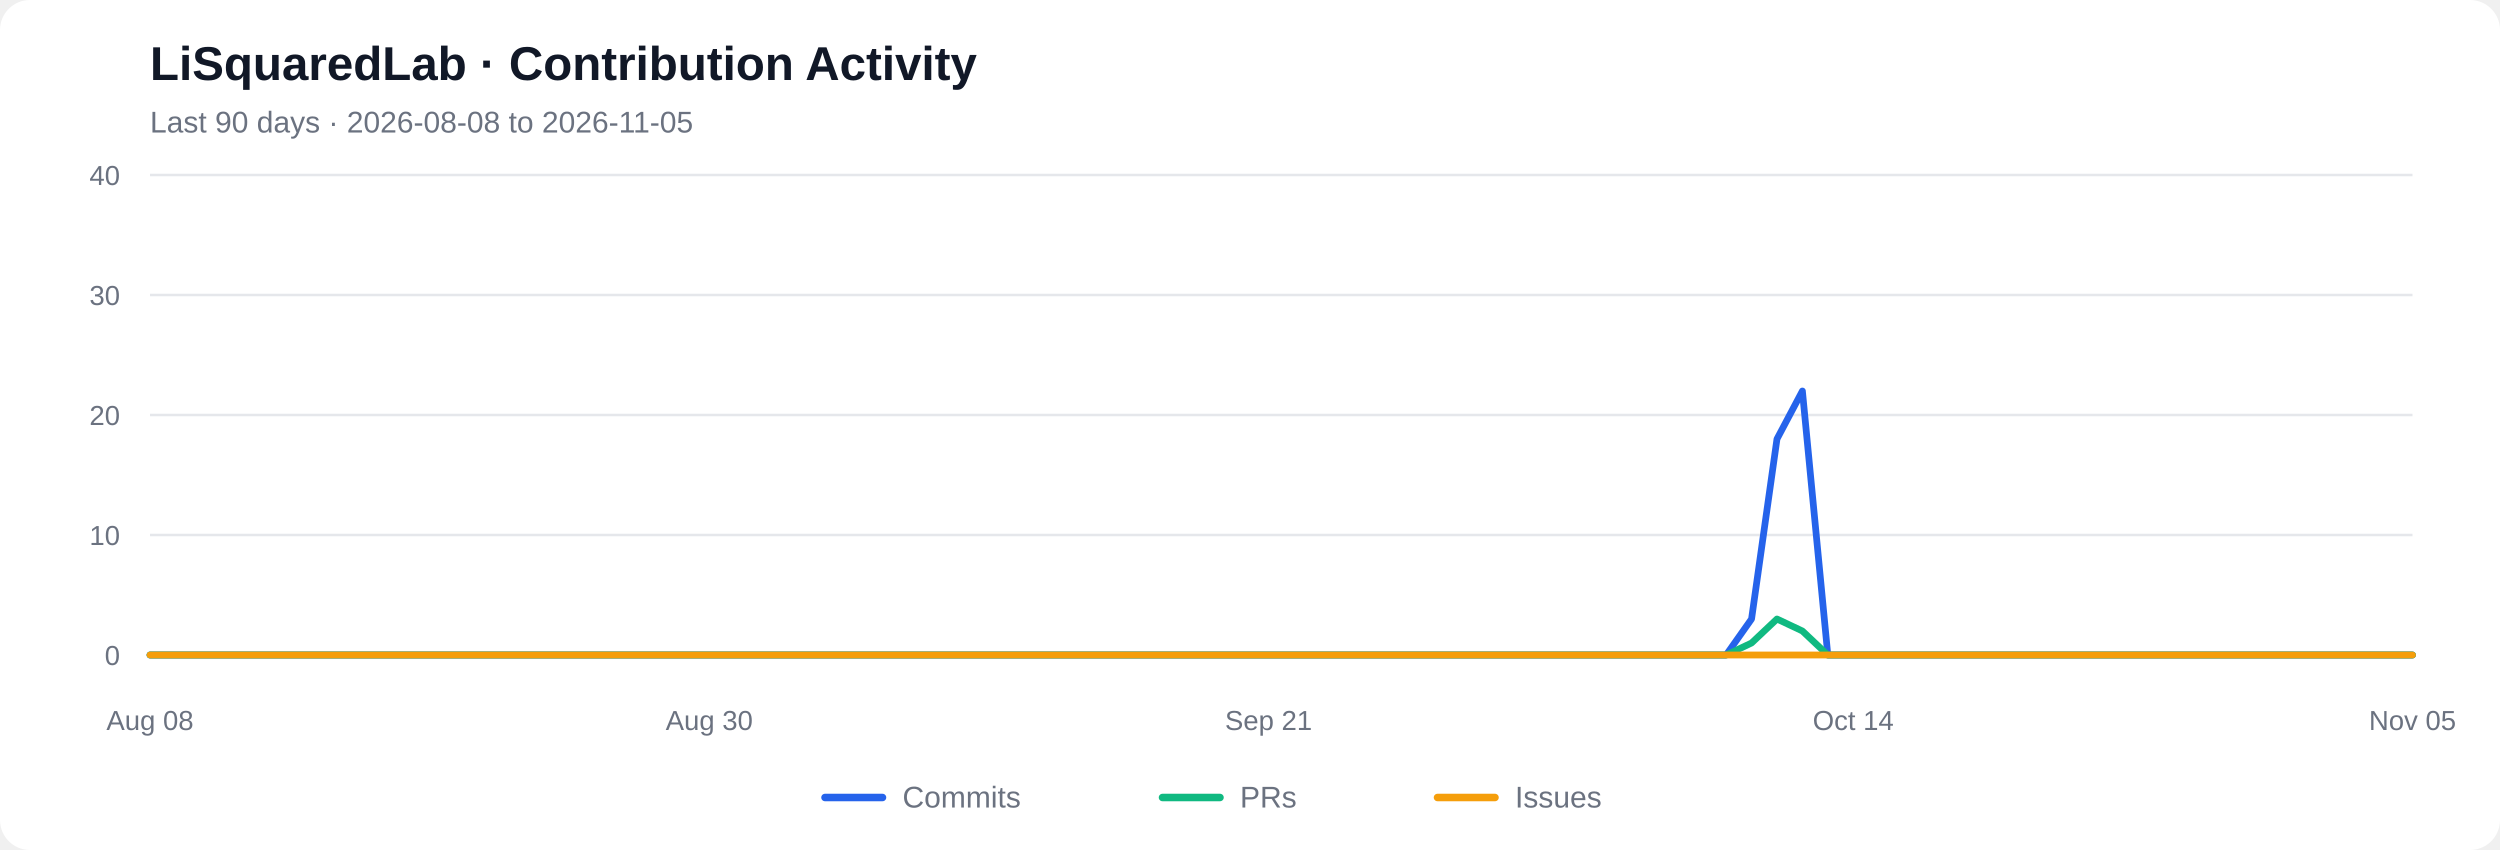
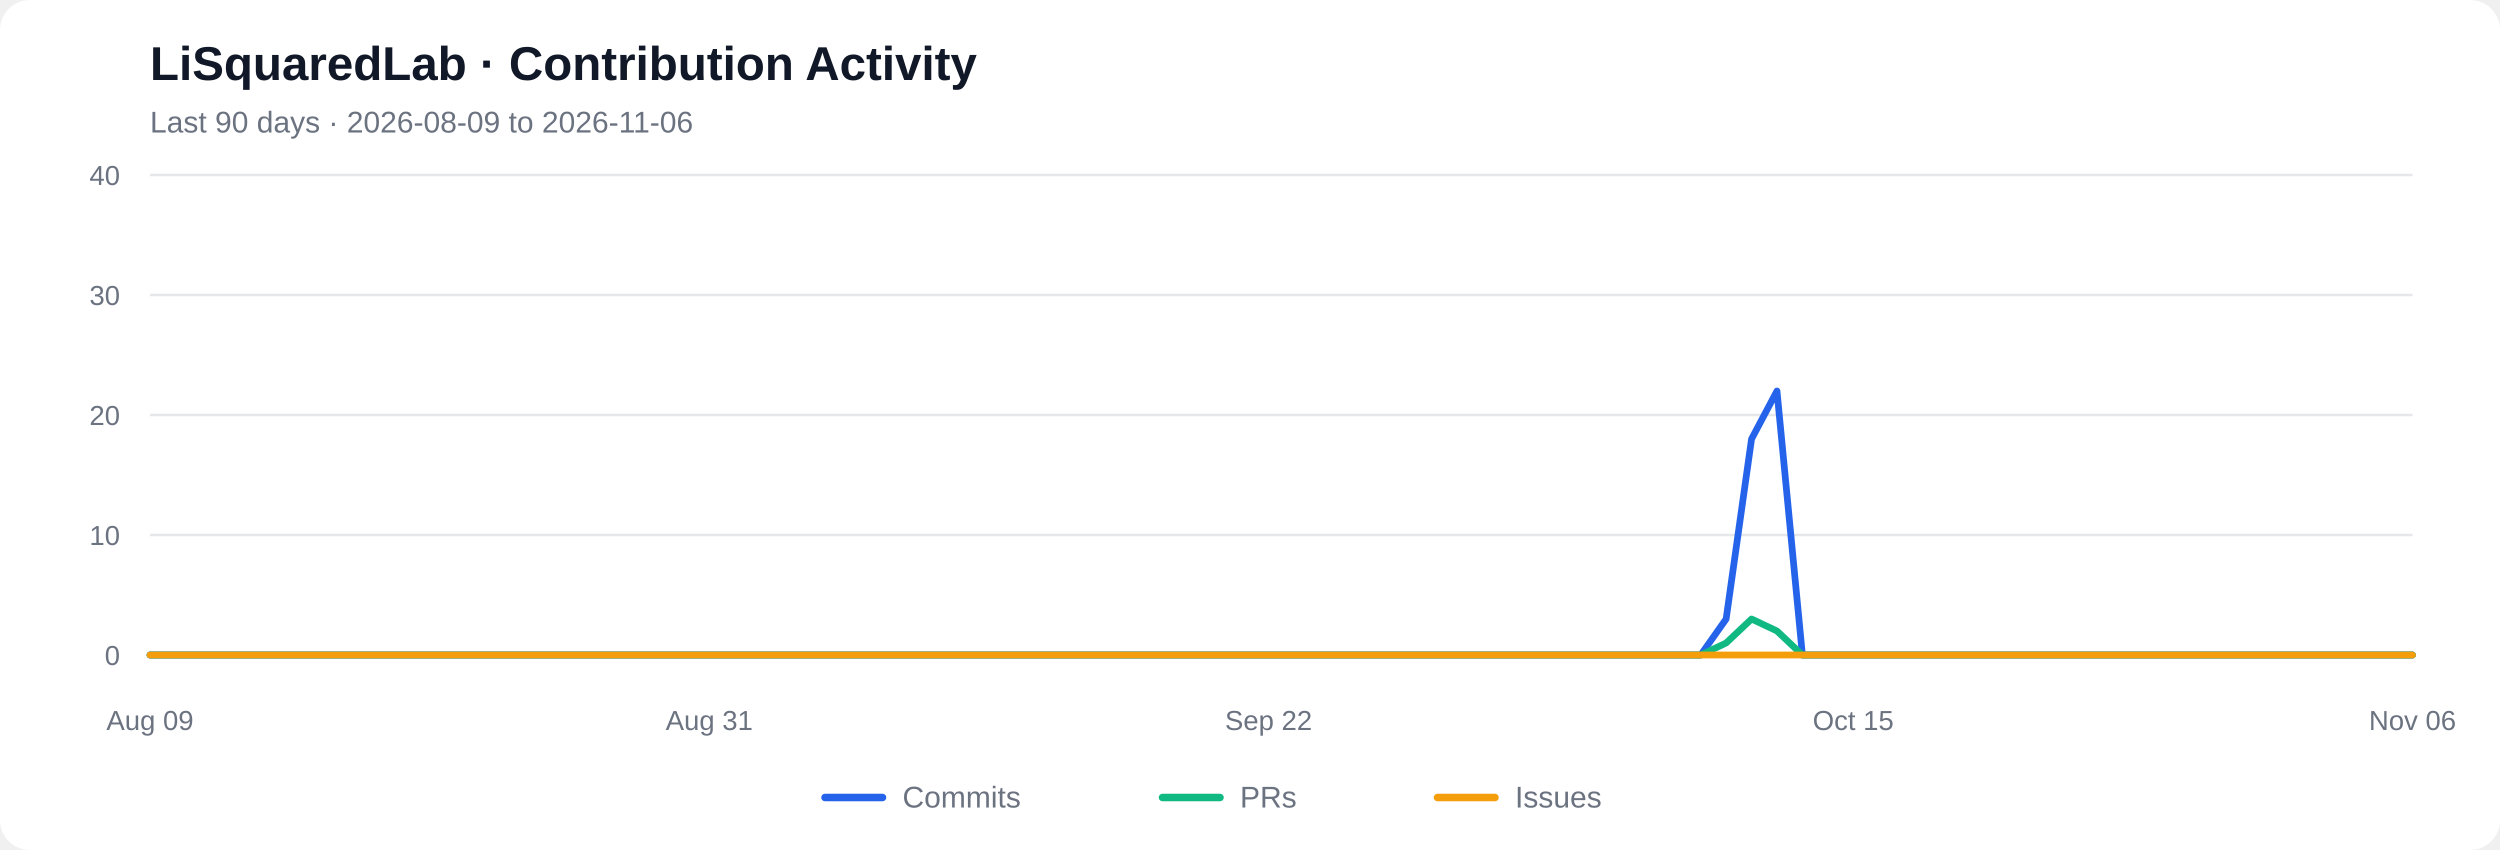
<svg xmlns="http://www.w3.org/2000/svg" viewBox="0 0 1000 340" role="img" aria-labelledby="chart-title chart-desc">
  <rect width="1000" height="340" rx="12" fill="#ffffff" />
  <text x="60" y="32" font-family="Arial, sans-serif" font-size="19" font-weight="600" fill="#111827">LiSquaredLab · Contribution Activity</text>
-   <text x="60" y="53" font-family="Arial, sans-serif" font-size="12" fill="#6b7280">Last 90 days  ·  2026-08-08 to 2026-11-05</text>
+   <text x="60" y="53" font-family="Arial, sans-serif" font-size="12" fill="#6b7280">Last 90 days  ·  2026-08-09 to 2026-11-06</text>
  <line x1="60" y1="262.00" x2="965" y2="262.00" stroke="#e5e7eb" stroke-width="1" />
  <text x="48" y="266.00" text-anchor="end" font-family="Arial, sans-serif" font-size="11" fill="#6b7280">0</text>
  <line x1="60" y1="214.00" x2="965" y2="214.00" stroke="#e5e7eb" stroke-width="1" />
  <text x="48" y="218.00" text-anchor="end" font-family="Arial, sans-serif" font-size="11" fill="#6b7280">10</text>
  <line x1="60" y1="166.00" x2="965" y2="166.00" stroke="#e5e7eb" stroke-width="1" />
  <text x="48" y="170.00" text-anchor="end" font-family="Arial, sans-serif" font-size="11" fill="#6b7280">20</text>
  <line x1="60" y1="118.00" x2="965" y2="118.00" stroke="#e5e7eb" stroke-width="1" />
  <text x="48" y="122.00" text-anchor="end" font-family="Arial, sans-serif" font-size="11" fill="#6b7280">30</text>
  <line x1="60" y1="70.00" x2="965" y2="70.00" stroke="#e5e7eb" stroke-width="1" />
  <text x="48" y="74.00" text-anchor="end" font-family="Arial, sans-serif" font-size="11" fill="#6b7280">40</text>
-   <polyline fill="none" stroke="#2563eb" stroke-width="2.7" stroke-linecap="round" stroke-linejoin="round" points="60.00,262.00 70.17,262.00 80.34,262.00 90.51,262.00 100.67,262.00 110.84,262.00 121.01,262.00 131.18,262.00 141.35,262.00 151.52,262.00 161.69,262.00 171.85,262.00 182.02,262.00 192.19,262.00 202.36,262.00 212.53,262.00 222.70,262.00 232.87,262.00 243.03,262.00 253.20,262.00 263.37,262.00 273.54,262.00 283.71,262.00 293.88,262.00 304.04,262.00 314.21,262.00 324.38,262.00 334.55,262.00 344.72,262.00 354.89,262.00 365.06,262.00 375.22,262.00 385.39,262.00 395.56,262.00 405.73,262.00 415.90,262.00 426.07,262.00 436.24,262.00 446.40,262.00 456.57,262.00 466.74,262.00 476.91,262.00 487.08,262.00 497.25,262.00 507.42,262.00 517.58,262.00 527.75,262.00 537.92,262.00 548.09,262.00 558.26,262.00 568.43,262.00 578.60,262.00 588.76,262.00 598.93,262.00 609.10,262.00 619.27,262.00 629.44,262.00 639.61,262.00 649.78,262.00 659.94,262.00 670.11,262.00 680.28,262.00 690.45,262.00 700.62,247.60 710.79,175.60 720.96,156.40 731.12,262.00 741.29,262.00 751.46,262.00 761.63,262.00 771.80,262.00 781.97,262.00 792.13,262.00 802.30,262.00 812.47,262.00 822.64,262.00 832.81,262.00 842.98,262.00 853.15,262.00 863.31,262.00 873.48,262.00 883.65,262.00 893.82,262.00 903.99,262.00 914.16,262.00 924.33,262.00 934.49,262.00 944.66,262.00 954.83,262.00 965.00,262.00" />
-   <polyline fill="none" stroke="#10b981" stroke-width="2.7" stroke-linecap="round" stroke-linejoin="round" points="60.00,262.00 70.17,262.00 80.34,262.00 90.51,262.00 100.67,262.00 110.84,262.00 121.01,262.00 131.18,262.00 141.35,262.00 151.52,262.00 161.69,262.00 171.85,262.00 182.02,262.00 192.19,262.00 202.36,262.00 212.53,262.00 222.70,262.00 232.87,262.00 243.03,262.00 253.20,262.00 263.37,262.00 273.54,262.00 283.71,262.00 293.88,262.00 304.04,262.00 314.21,262.00 324.38,262.00 334.55,262.00 344.72,262.00 354.89,262.00 365.06,262.00 375.22,262.00 385.39,262.00 395.56,262.00 405.73,262.00 415.90,262.00 426.07,262.00 436.24,262.00 446.40,262.00 456.57,262.00 466.74,262.00 476.91,262.00 487.08,262.00 497.25,262.00 507.42,262.00 517.58,262.00 527.75,262.00 537.92,262.00 548.09,262.00 558.26,262.00 568.43,262.00 578.60,262.00 588.76,262.00 598.93,262.00 609.10,262.00 619.27,262.00 629.44,262.00 639.61,262.00 649.78,262.00 659.94,262.00 670.11,262.00 680.28,262.00 690.45,262.00 700.62,257.20 710.79,247.60 720.96,252.40 731.12,262.00 741.29,262.00 751.46,262.00 761.63,262.00 771.80,262.00 781.97,262.00 792.13,262.00 802.30,262.00 812.47,262.00 822.64,262.00 832.81,262.00 842.98,262.00 853.15,262.00 863.31,262.00 873.48,262.00 883.65,262.00 893.82,262.00 903.99,262.00 914.16,262.00 924.33,262.00 934.49,262.00 944.66,262.00 954.83,262.00 965.00,262.00" />
+   <polyline fill="none" stroke="#2563eb" stroke-width="2.7" stroke-linecap="round" stroke-linejoin="round" points="60.00,262.00 70.17,262.00 80.34,262.00 90.51,262.00 100.67,262.00 110.84,262.00 121.01,262.00 131.18,262.00 141.35,262.00 151.52,262.00 161.69,262.00 171.85,262.00 182.02,262.00 192.19,262.00 202.36,262.00 212.53,262.00 222.70,262.00 232.87,262.00 243.03,262.00 253.20,262.00 263.37,262.00 273.54,262.00 283.71,262.00 293.88,262.00 304.04,262.00 314.21,262.00 324.38,262.00 334.55,262.00 344.72,262.00 354.89,262.00 365.06,262.00 375.22,262.00 385.39,262.00 395.56,262.00 405.73,262.00 415.90,262.00 426.07,262.00 436.24,262.00 446.40,262.00 456.57,262.00 466.74,262.00 476.91,262.00 487.08,262.00 497.25,262.00 507.42,262.00 517.58,262.00 527.75,262.00 537.92,262.00 548.09,262.00 558.26,262.00 568.43,262.00 578.60,262.00 588.76,262.00 598.93,262.00 609.10,262.00 619.27,262.00 629.44,262.00 639.61,262.00 649.78,262.00 659.94,262.00 670.11,262.00 680.28,262.00 690.45,247.60 700.62,175.60 710.79,156.40 720.96,262.00 731.12,262.00 741.29,262.00 751.46,262.00 761.63,262.00 771.80,262.00 781.97,262.00 792.13,262.00 802.30,262.00 812.47,262.00 822.64,262.00 832.81,262.00 842.98,262.00 853.15,262.00 863.31,262.00 873.48,262.00 883.65,262.00 893.82,262.00 903.99,262.00 914.16,262.00 924.33,262.00 934.49,262.00 944.66,262.00 954.83,262.00 965.00,262.00" />
+   <polyline fill="none" stroke="#10b981" stroke-width="2.7" stroke-linecap="round" stroke-linejoin="round" points="60.00,262.00 70.17,262.00 80.34,262.00 90.51,262.00 100.67,262.00 110.84,262.00 121.01,262.00 131.18,262.00 141.35,262.00 151.52,262.00 161.69,262.00 171.85,262.00 182.02,262.00 192.19,262.00 202.36,262.00 212.53,262.00 222.70,262.00 232.87,262.00 243.03,262.00 253.20,262.00 263.37,262.00 273.54,262.00 283.71,262.00 293.88,262.00 304.04,262.00 314.21,262.00 324.38,262.00 334.55,262.00 344.72,262.00 354.89,262.00 365.06,262.00 375.22,262.00 385.39,262.00 395.56,262.00 405.73,262.00 415.90,262.00 426.07,262.00 436.24,262.00 446.40,262.00 456.57,262.00 466.74,262.00 476.91,262.00 487.08,262.00 497.25,262.00 507.42,262.00 517.58,262.00 527.75,262.00 537.92,262.00 548.09,262.00 558.26,262.00 568.43,262.00 578.60,262.00 588.76,262.00 598.93,262.00 609.10,262.00 619.27,262.00 629.44,262.00 639.61,262.00 649.78,262.00 659.94,262.00 670.11,262.00 680.28,262.00 690.45,257.20 700.62,247.60 710.79,252.40 720.96,262.00 731.12,262.00 741.29,262.00 751.46,262.00 761.63,262.00 771.80,262.00 781.97,262.00 792.13,262.00 802.30,262.00 812.47,262.00 822.64,262.00 832.81,262.00 842.98,262.00 853.15,262.00 863.31,262.00 873.48,262.00 883.65,262.00 893.82,262.00 903.99,262.00 914.16,262.00 924.33,262.00 934.49,262.00 944.66,262.00 954.83,262.00 965.00,262.00" />
  <polyline fill="none" stroke="#f59e0b" stroke-width="2.7" stroke-linecap="round" stroke-linejoin="round" points="60.00,262.00 70.17,262.00 80.34,262.00 90.51,262.00 100.67,262.00 110.84,262.00 121.01,262.00 131.18,262.00 141.35,262.00 151.52,262.00 161.69,262.00 171.85,262.00 182.02,262.00 192.19,262.00 202.36,262.00 212.53,262.00 222.70,262.00 232.87,262.00 243.03,262.00 253.20,262.00 263.37,262.00 273.54,262.00 283.71,262.00 293.88,262.00 304.04,262.00 314.21,262.00 324.38,262.00 334.55,262.00 344.72,262.00 354.89,262.00 365.06,262.00 375.22,262.00 385.39,262.00 395.56,262.00 405.73,262.00 415.90,262.00 426.07,262.00 436.24,262.00 446.40,262.00 456.57,262.00 466.74,262.00 476.91,262.00 487.08,262.00 497.25,262.00 507.42,262.00 517.58,262.00 527.75,262.00 537.92,262.00 548.09,262.00 558.26,262.00 568.43,262.00 578.60,262.00 588.76,262.00 598.93,262.00 609.10,262.00 619.27,262.00 629.44,262.00 639.61,262.00 649.78,262.00 659.94,262.00 670.11,262.00 680.28,262.00 690.45,262.00 700.62,262.00 710.79,262.00 720.96,262.00 731.12,262.00 741.29,262.00 751.46,262.00 761.63,262.00 771.80,262.00 781.97,262.00 792.13,262.00 802.30,262.00 812.47,262.00 822.64,262.00 832.81,262.00 842.98,262.00 853.15,262.00 863.31,262.00 873.48,262.00 883.65,262.00 893.82,262.00 903.99,262.00 914.16,262.00 924.33,262.00 934.49,262.00 944.66,262.00 954.83,262.00 965.00,262.00" />
-   <text x="60.00" y="292" text-anchor="middle" font-family="Arial, sans-serif" font-size="11" fill="#6b7280">Aug 08</text>
-   <text x="283.71" y="292" text-anchor="middle" font-family="Arial, sans-serif" font-size="11" fill="#6b7280">Aug 30</text>
-   <text x="507.42" y="292" text-anchor="middle" font-family="Arial, sans-serif" font-size="11" fill="#6b7280">Sep 21</text>
-   <text x="741.29" y="292" text-anchor="middle" font-family="Arial, sans-serif" font-size="11" fill="#6b7280">Oct 14</text>
-   <text x="965.00" y="292" text-anchor="middle" font-family="Arial, sans-serif" font-size="11" fill="#6b7280">Nov 05</text>
+   <text x="60.00" y="292" text-anchor="middle" font-family="Arial, sans-serif" font-size="11" fill="#6b7280">Aug 09</text>
+   <text x="283.71" y="292" text-anchor="middle" font-family="Arial, sans-serif" font-size="11" fill="#6b7280">Aug 31</text>
+   <text x="507.42" y="292" text-anchor="middle" font-family="Arial, sans-serif" font-size="11" fill="#6b7280">Sep 22</text>
+   <text x="741.29" y="292" text-anchor="middle" font-family="Arial, sans-serif" font-size="11" fill="#6b7280">Oct 15</text>
+   <text x="965.00" y="292" text-anchor="middle" font-family="Arial, sans-serif" font-size="11" fill="#6b7280">Nov 06</text>
  <line x1="330" y1="319" x2="353" y2="319" stroke="#2563eb" stroke-width="3" stroke-linecap="round" />
  <text x="361" y="323" font-family="Arial, sans-serif" font-size="12" fill="#6b7280">Commits</text>
  <line x1="465" y1="319" x2="488" y2="319" stroke="#10b981" stroke-width="3" stroke-linecap="round" />
  <text x="496" y="323" font-family="Arial, sans-serif" font-size="12" fill="#6b7280">PRs</text>
  <line x1="575" y1="319" x2="598" y2="319" stroke="#f59e0b" stroke-width="3" stroke-linecap="round" />
  <text x="606" y="323" font-family="Arial, sans-serif" font-size="12" fill="#6b7280">Issues</text>
</svg>
